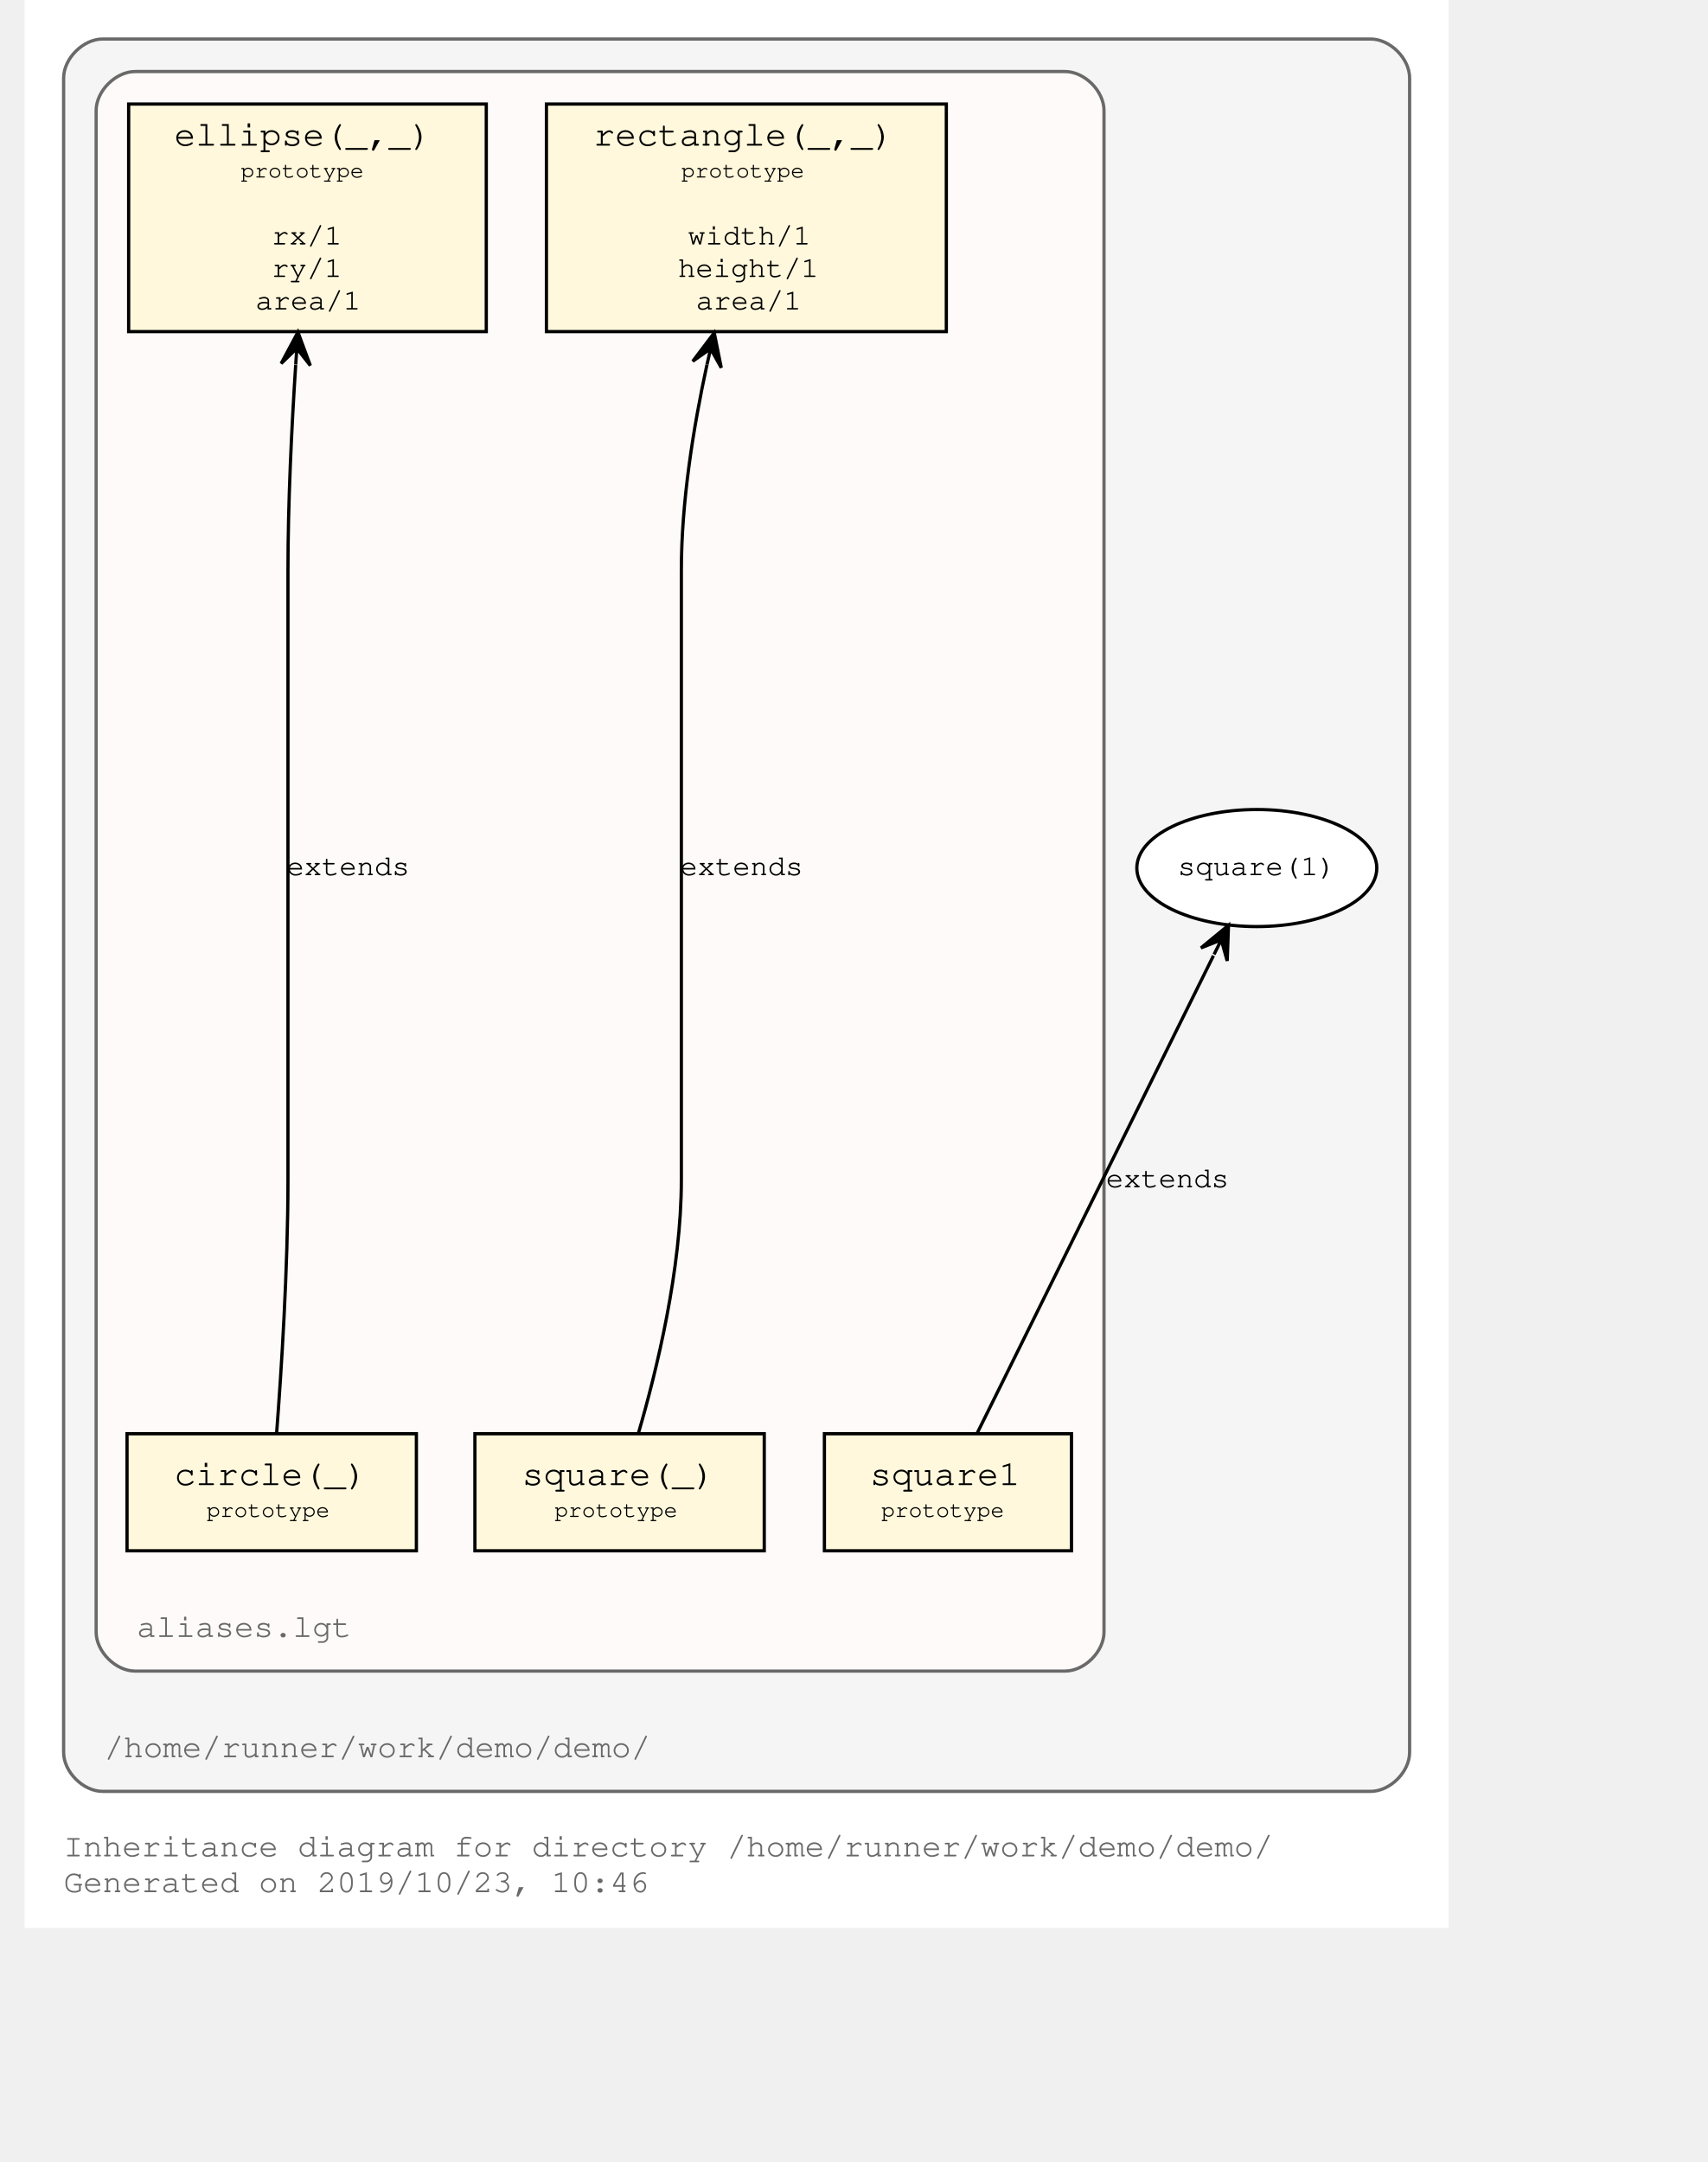
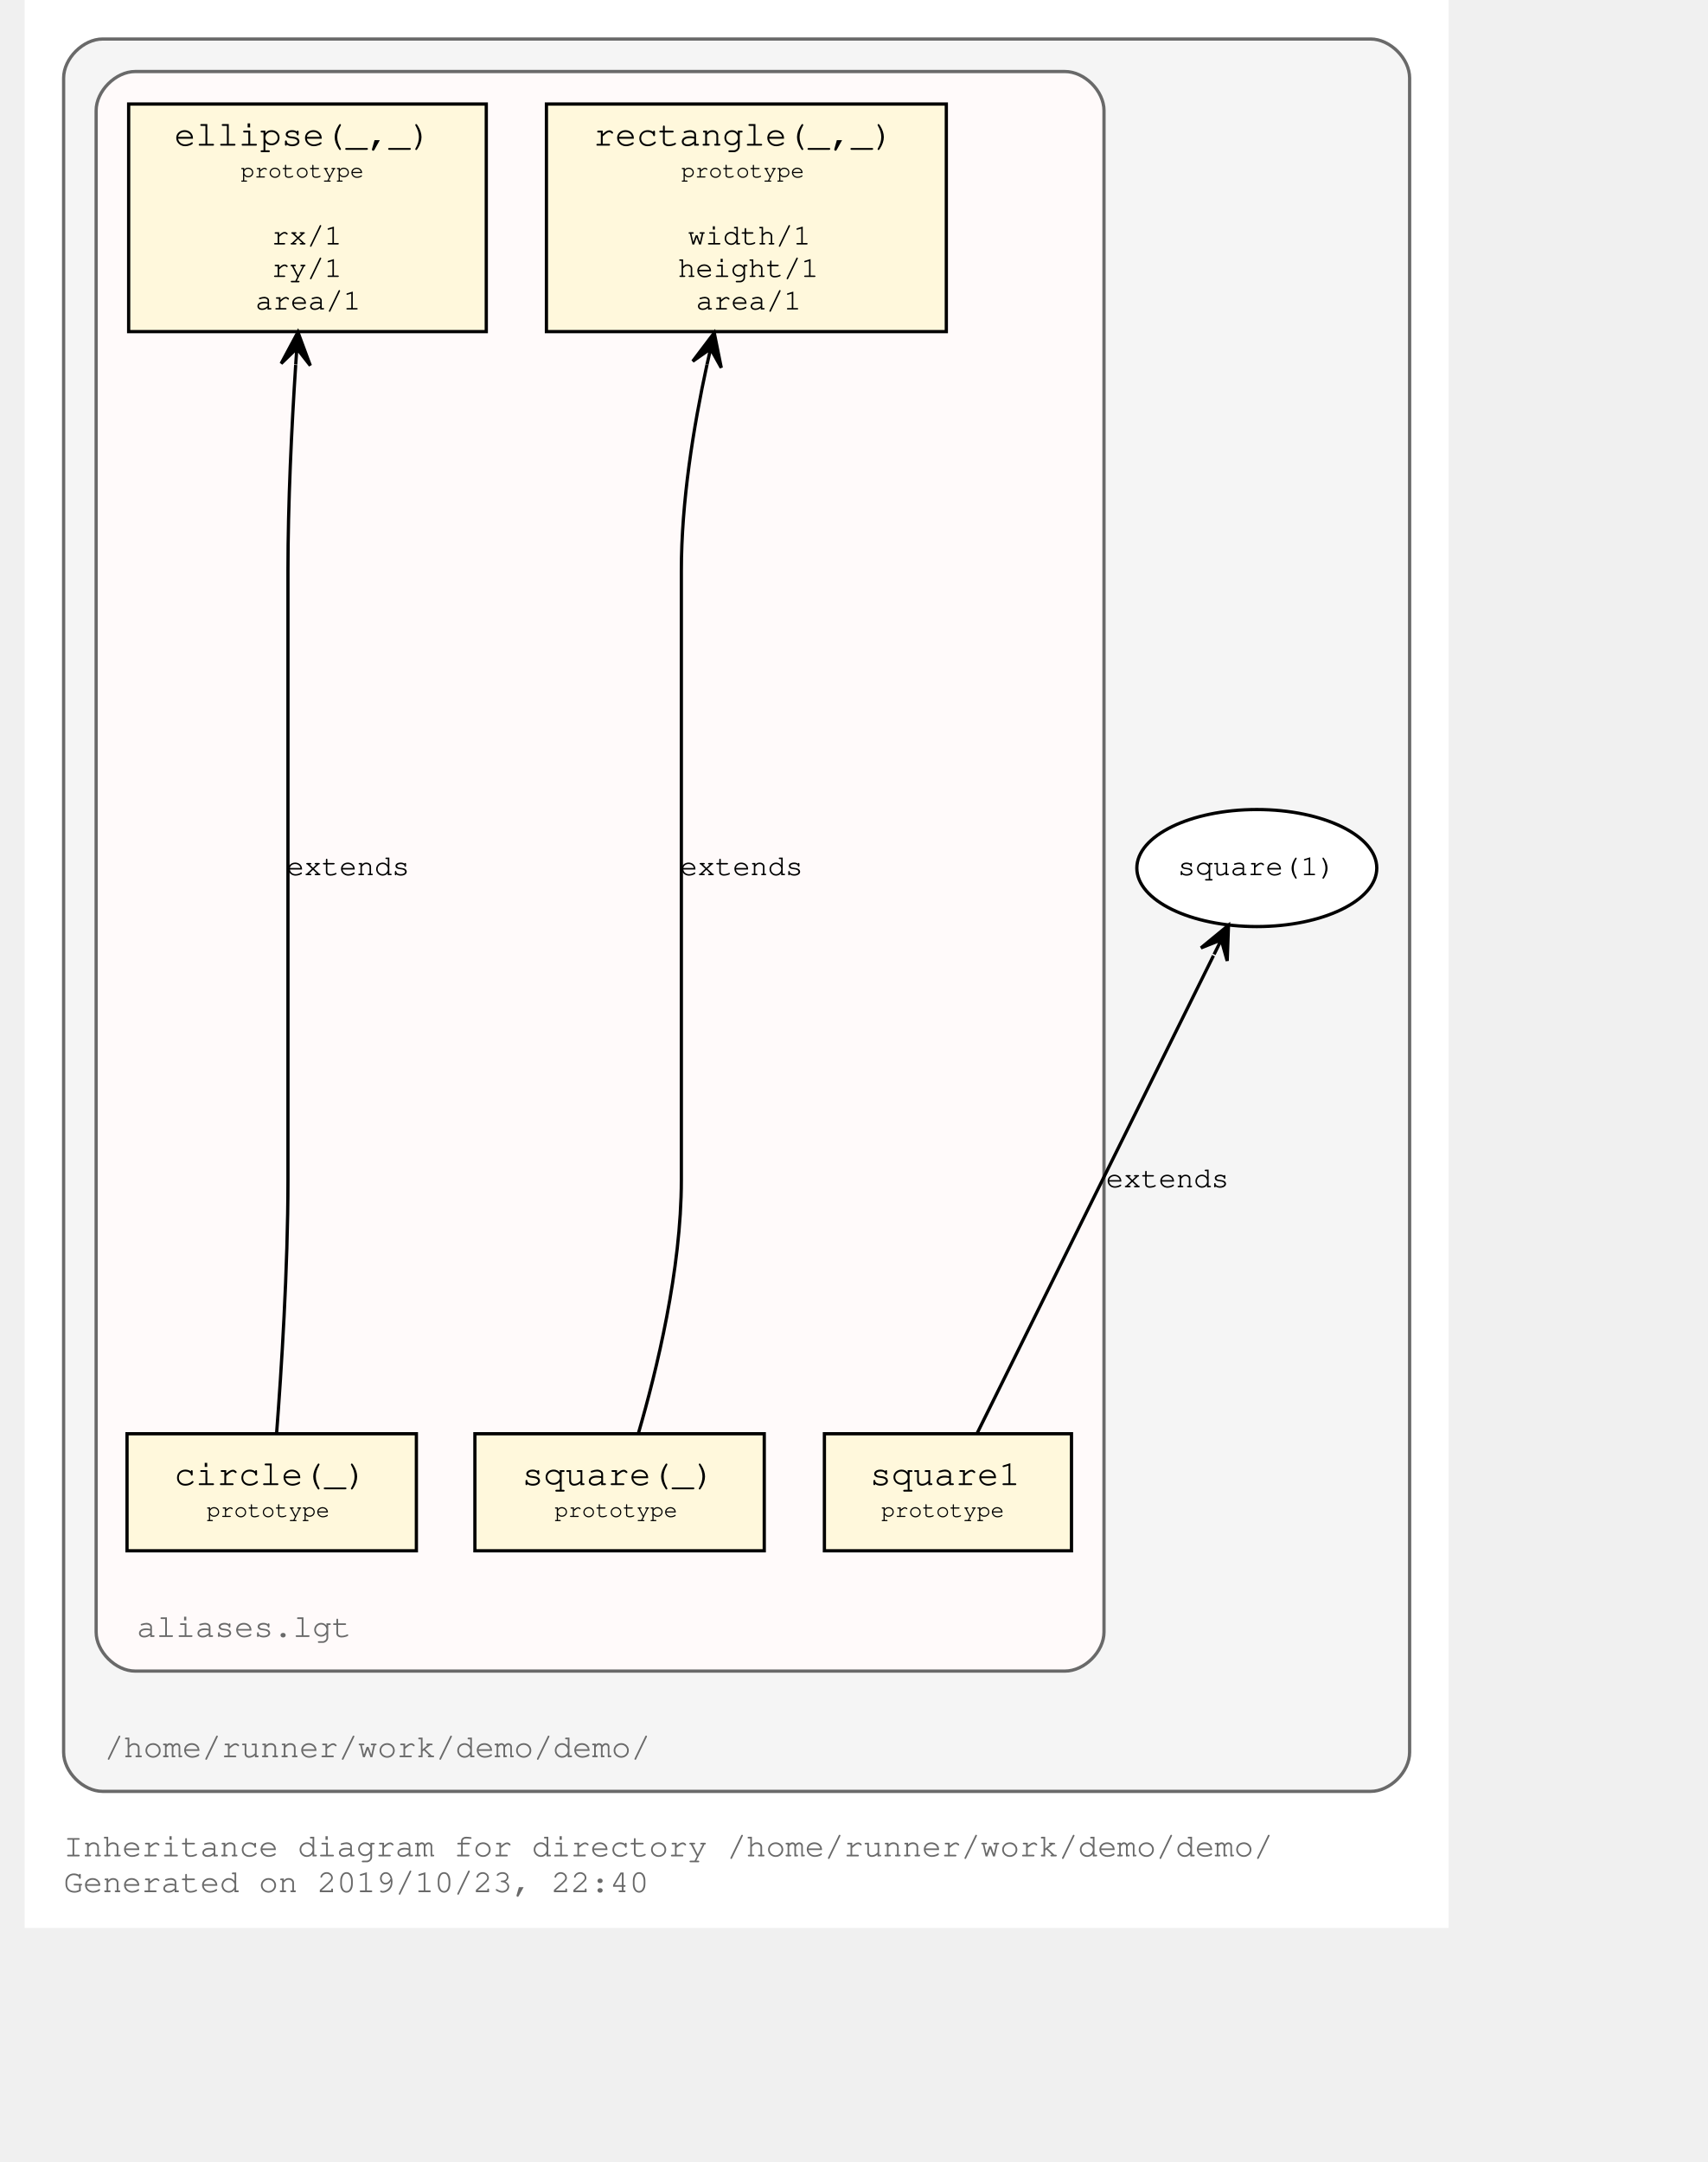
<svg xmlns="http://www.w3.org/2000/svg" xmlns:xlink="http://www.w3.org/1999/xlink" width="582pt" height="737pt" viewBox="72.00 72.00 510.00 665.00">
  <g id="graph0" class="graph" transform="scale(1 1) rotate(0) translate(76 661)">
    <polygon fill="#ffffff" stroke="transparent" points="-4,4 -4,-589 434,-589 434,4 -4,4" />
    <text text-anchor="start" x="8" y="-18" font-family="Courier,monospace" font-size="10.00" fill="#696969">Inheritance diagram for directory /home/runner/work/demo/demo/</text>
-     <text text-anchor="start" x="8" y="-7" font-family="Courier,monospace" font-size="10.00" fill="#696969">Generated on 2019/10/23, 10:46</text>
+     <text text-anchor="start" x="8" y="-7" font-family="Courier,monospace" font-size="10.00" fill="#696969">Generated on 2019/10/23, 22:40</text>
    <g id="clust1" class="cluster">
      <g id="a_clust1">
        <a xlink:title="/home/runner/work/demo/demo/">
          <path fill="#f5f5f5" stroke="#696969" d="M20,-38C20,-38 410,-38 410,-38 416,-38 422,-44 422,-50 422,-50 422,-565 422,-565 422,-571 416,-577 410,-577 410,-577 20,-577 20,-577 14,-577 8,-571 8,-565 8,-565 8,-50 8,-50 8,-44 14,-38 20,-38" />
          <text text-anchor="start" x="20.5" y="-48.5" font-family="Courier,monospace" font-size="10.00" fill="#696969">/home/runner/work/demo/demo/</text>
        </a>
      </g>
    </g>
    <g id="clust3" class="cluster">
      <g id="a_clust3">
        <a xlink:title="/home/runner/work/demo/demo/aliases.lgt">
          <path fill="#fffafa" stroke="#696969" d="M30,-75C30,-75 316,-75 316,-75 322,-75 328,-81 328,-87 328,-87 328,-555 328,-555 328,-561 322,-567 316,-567 316,-567 30,-567 30,-567 24,-567 18,-561 18,-555 18,-555 18,-87 18,-87 18,-81 24,-75 30,-75" />
          <text text-anchor="start" x="30.5" y="-85.5" font-family="Courier,monospace" font-size="10.00" fill="#696969">aliases.lgt</text>
        </a>
      </g>
    </g>
    <g id="node1" class="node">
      <g id="a_node1">
        <a xlink:title="prototype">
          <polygon fill="#fff8dc" stroke="#000000" points="279.5,-557 156.5,-557 156.5,-487 279.5,-487 279.5,-557" />
          <text text-anchor="start" x="165" y="-544.8" font-family="Courier,monospace" font-size="9.00" fill="#000000"> </text>
          <text text-anchor="start" x="171" y="-544.2" font-family="Courier,monospace" font-size="11.00" fill="#000000">rectangle(_,_)</text>
          <text text-anchor="start" x="266" y="-544.8" font-family="Courier,monospace" font-size="9.00" fill="#000000"> </text>
          <text text-anchor="start" x="165" y="-533.8" font-family="Courier,monospace" font-size="9.00" fill="#000000"> </text>
          <text text-anchor="start" x="198" y="-534.4" font-family="Courier,monospace" font-size="7.00" fill="#000000">prototype</text>
          <text text-anchor="start" x="266" y="-533.8" font-family="Courier,monospace" font-size="9.00" fill="#000000"> </text>
          <text text-anchor="start" x="165" y="-523.8" font-family="Courier,monospace" font-size="9.00" fill="#000000"> </text>
          <text text-anchor="start" x="165" y="-513.8" font-family="Courier,monospace" font-size="9.00" fill="#000000"> </text>
          <text text-anchor="start" x="200" y="-513.8" font-family="Courier,monospace" font-size="9.00" fill="#000000">width/1</text>
          <text text-anchor="start" x="266" y="-513.8" font-family="Courier,monospace" font-size="9.00" fill="#000000"> </text>
          <text text-anchor="start" x="165" y="-503.8" font-family="Courier,monospace" font-size="9.00" fill="#000000"> </text>
          <text text-anchor="start" x="197" y="-503.8" font-family="Courier,monospace" font-size="9.00" fill="#000000">height/1</text>
          <text text-anchor="start" x="266" y="-503.8" font-family="Courier,monospace" font-size="9.00" fill="#000000"> </text>
          <text text-anchor="start" x="165" y="-493.8" font-family="Courier,monospace" font-size="9.00" fill="#000000"> </text>
          <text text-anchor="start" x="202.5" y="-493.8" font-family="Courier,monospace" font-size="9.00" fill="#000000">area/1</text>
          <text text-anchor="start" x="266" y="-493.8" font-family="Courier,monospace" font-size="9.00" fill="#000000"> </text>
        </a>
      </g>
    </g>
    <g id="node2" class="node">
      <g id="a_node2">
        <a xlink:title="prototype">
          <polygon fill="#fff8dc" stroke="#000000" points="223.5,-148 134.5,-148 134.5,-112 223.5,-112 223.5,-148" />
          <text text-anchor="start" x="143" y="-132.8" font-family="Courier,monospace" font-size="9.00" fill="#000000"> </text>
          <text text-anchor="start" x="149" y="-132.2" font-family="Courier,monospace" font-size="11.00" fill="#000000">square(_)</text>
          <text text-anchor="start" x="210" y="-132.8" font-family="Courier,monospace" font-size="9.00" fill="#000000"> </text>
          <text text-anchor="start" x="143" y="-121.8" font-family="Courier,monospace" font-size="9.00" fill="#000000"> </text>
          <text text-anchor="start" x="159" y="-122.4" font-family="Courier,monospace" font-size="7.00" fill="#000000">prototype</text>
          <text text-anchor="start" x="210" y="-121.8" font-family="Courier,monospace" font-size="9.00" fill="#000000"> </text>
        </a>
      </g>
    </g>
    <g id="edge1" class="edge">
      <path fill="none" stroke="#000000" d="M184.804,-148.192C190.391,-167.344 198,-198.476 198,-226 198,-226 198,-226 198,-413.5 198,-434.541 201.683,-457.503 205.887,-476.863" />
      <polygon fill="#000000" stroke="#000000" points="208.117,-486.629 201.504,-477.881 207.004,-481.754 205.891,-476.88 205.891,-476.88 205.891,-476.88 207.004,-481.754 210.278,-475.878 208.117,-486.629 208.117,-486.629" />
      <g id="a_edge1-label">
        <a xlink:title="extends">
          <text text-anchor="middle" x="216.5" y="-319.8" font-family="Courier,monospace" font-size="9.00" fill="#000000">extends</text>
        </a>
      </g>
    </g>
    <g id="node3" class="node">
      <g id="a_node3">
        <a xlink:title="prototype">
          <polygon fill="#fff8dc" stroke="#000000" points="318,-148 242,-148 242,-112 318,-112 318,-148" />
          <text text-anchor="start" x="250" y="-132.8" font-family="Courier,monospace" font-size="9.00" fill="#000000"> </text>
          <text text-anchor="start" x="256" y="-132.2" font-family="Courier,monospace" font-size="11.00" fill="#000000">square1</text>
          <text text-anchor="start" x="304" y="-132.8" font-family="Courier,monospace" font-size="9.00" fill="#000000"> </text>
          <text text-anchor="start" x="250" y="-121.8" font-family="Courier,monospace" font-size="9.00" fill="#000000"> </text>
          <text text-anchor="start" x="259.5" y="-122.4" font-family="Courier,monospace" font-size="7.00" fill="#000000">prototype</text>
          <text text-anchor="start" x="304" y="-121.8" font-family="Courier,monospace" font-size="9.00" fill="#000000"> </text>
        </a>
      </g>
    </g>
    <g id="node6" class="node">
      <ellipse fill="#ffffff" stroke="#000000" cx="375" cy="-322" rx="36.901" ry="18" />
      <text text-anchor="middle" x="375" y="-319.8" font-family="Courier,monospace" font-size="9.00" fill="#000000">square(1)</text>
    </g>
    <g id="edge2" class="edge">
      <path fill="none" stroke="#000000" d="M288.937,-148.063C305.714,-181.97 342,-255.305 361.672,-295.063" />
      <polygon fill="#000000" stroke="#000000" points="366.293,-304.403 357.825,-297.436 364.076,-299.921 361.858,-295.44 361.858,-295.44 361.858,-295.44 364.076,-299.921 365.892,-293.444 366.293,-304.403 366.293,-304.403" />
      <g id="a_edge2-label">
        <a xlink:title="extends">
          <text text-anchor="middle" x="347.5" y="-223.8" font-family="Courier,monospace" font-size="9.00" fill="#000000">extends</text>
        </a>
      </g>
    </g>
    <g id="node4" class="node">
      <g id="a_node4">
        <a xlink:title="prototype">
          <polygon fill="#fff8dc" stroke="#000000" points="138,-557 28,-557 28,-487 138,-487 138,-557" />
          <text text-anchor="start" x="36" y="-544.8" font-family="Courier,monospace" font-size="9.00" fill="#000000"> </text>
          <text text-anchor="start" x="42" y="-544.2" font-family="Courier,monospace" font-size="11.00" fill="#000000">ellipse(_,_)</text>
          <text text-anchor="start" x="124" y="-544.8" font-family="Courier,monospace" font-size="9.00" fill="#000000"> </text>
          <text text-anchor="start" x="36" y="-533.8" font-family="Courier,monospace" font-size="9.00" fill="#000000"> </text>
          <text text-anchor="start" x="62.5" y="-534.4" font-family="Courier,monospace" font-size="7.00" fill="#000000">prototype</text>
          <text text-anchor="start" x="124" y="-533.8" font-family="Courier,monospace" font-size="9.00" fill="#000000"> </text>
          <text text-anchor="start" x="36" y="-523.8" font-family="Courier,monospace" font-size="9.00" fill="#000000"> </text>
          <text text-anchor="start" x="36" y="-513.8" font-family="Courier,monospace" font-size="9.00" fill="#000000"> </text>
          <text text-anchor="start" x="72" y="-513.8" font-family="Courier,monospace" font-size="9.00" fill="#000000">rx/1</text>
          <text text-anchor="start" x="124" y="-513.8" font-family="Courier,monospace" font-size="9.00" fill="#000000"> </text>
          <text text-anchor="start" x="36" y="-503.8" font-family="Courier,monospace" font-size="9.00" fill="#000000"> </text>
          <text text-anchor="start" x="72" y="-503.8" font-family="Courier,monospace" font-size="9.00" fill="#000000">ry/1</text>
          <text text-anchor="start" x="124" y="-503.8" font-family="Courier,monospace" font-size="9.00" fill="#000000"> </text>
          <text text-anchor="start" x="36" y="-493.8" font-family="Courier,monospace" font-size="9.00" fill="#000000"> </text>
          <text text-anchor="start" x="67" y="-493.8" font-family="Courier,monospace" font-size="9.00" fill="#000000">area/1</text>
          <text text-anchor="start" x="124" y="-493.8" font-family="Courier,monospace" font-size="9.00" fill="#000000"> </text>
        </a>
      </g>
    </g>
    <g id="node5" class="node">
      <g id="a_node5">
        <a xlink:title="prototype">
          <polygon fill="#fff8dc" stroke="#000000" points="116.5,-148 27.5,-148 27.5,-112 116.5,-112 116.5,-148" />
          <text text-anchor="start" x="36" y="-132.8" font-family="Courier,monospace" font-size="9.00" fill="#000000"> </text>
          <text text-anchor="start" x="42" y="-132.2" font-family="Courier,monospace" font-size="11.00" fill="#000000">circle(_)</text>
          <text text-anchor="start" x="103" y="-132.8" font-family="Courier,monospace" font-size="9.00" fill="#000000"> </text>
          <text text-anchor="start" x="36" y="-121.8" font-family="Courier,monospace" font-size="9.00" fill="#000000"> </text>
          <text text-anchor="start" x="52" y="-122.4" font-family="Courier,monospace" font-size="7.00" fill="#000000">prototype</text>
          <text text-anchor="start" x="103" y="-121.8" font-family="Courier,monospace" font-size="9.00" fill="#000000"> </text>
        </a>
      </g>
    </g>
    <g id="edge3" class="edge">
      <path fill="none" stroke="#000000" d="M73.5,-148.033C74.973,-167.315 77,-198.797 77,-226 77,-226 77,-226 77,-413.5 77,-434.289 78.112,-457.284 79.378,-476.735" />
      <polygon fill="#000000" stroke="#000000" points="80.07,-486.845 74.898,-477.176 79.729,-481.857 79.387,-476.868 79.387,-476.868 79.387,-476.868 79.729,-481.857 83.877,-476.561 80.07,-486.845 80.07,-486.845" />
      <g id="a_edge3-label">
        <a xlink:title="extends">
          <text text-anchor="middle" x="95.5" y="-319.8" font-family="Courier,monospace" font-size="9.00" fill="#000000">extends</text>
        </a>
      </g>
    </g>
  </g>
</svg>
